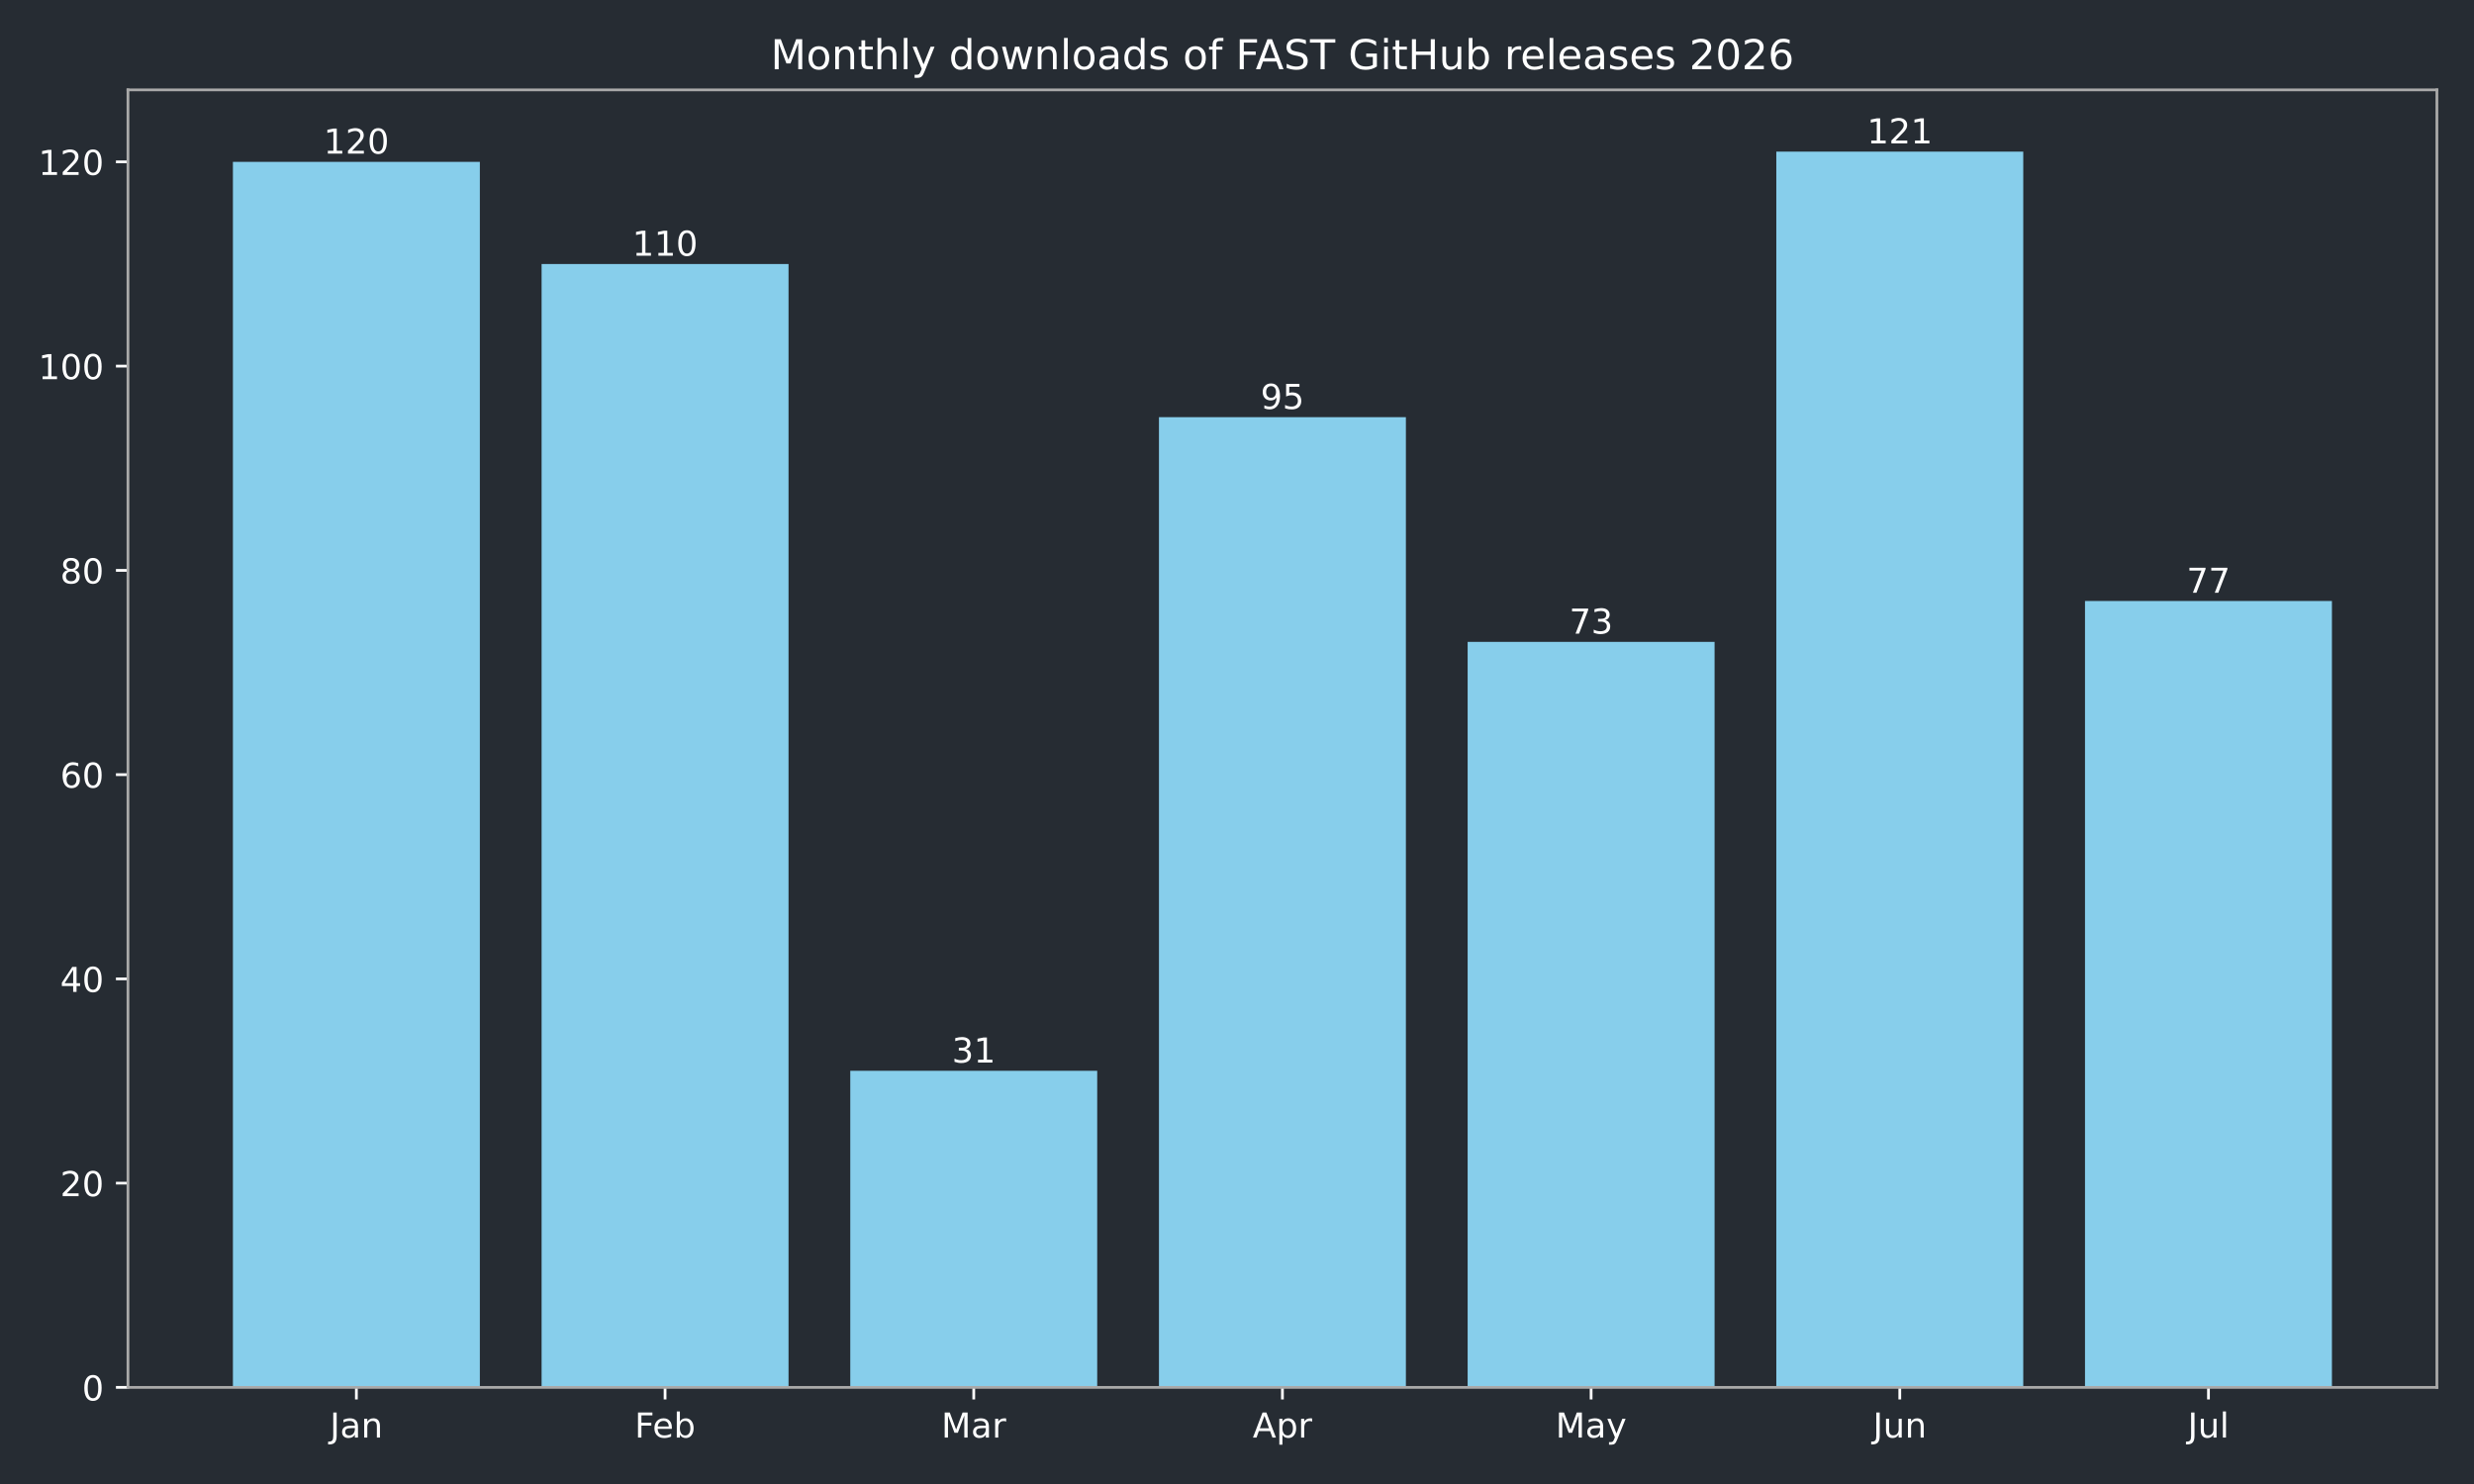
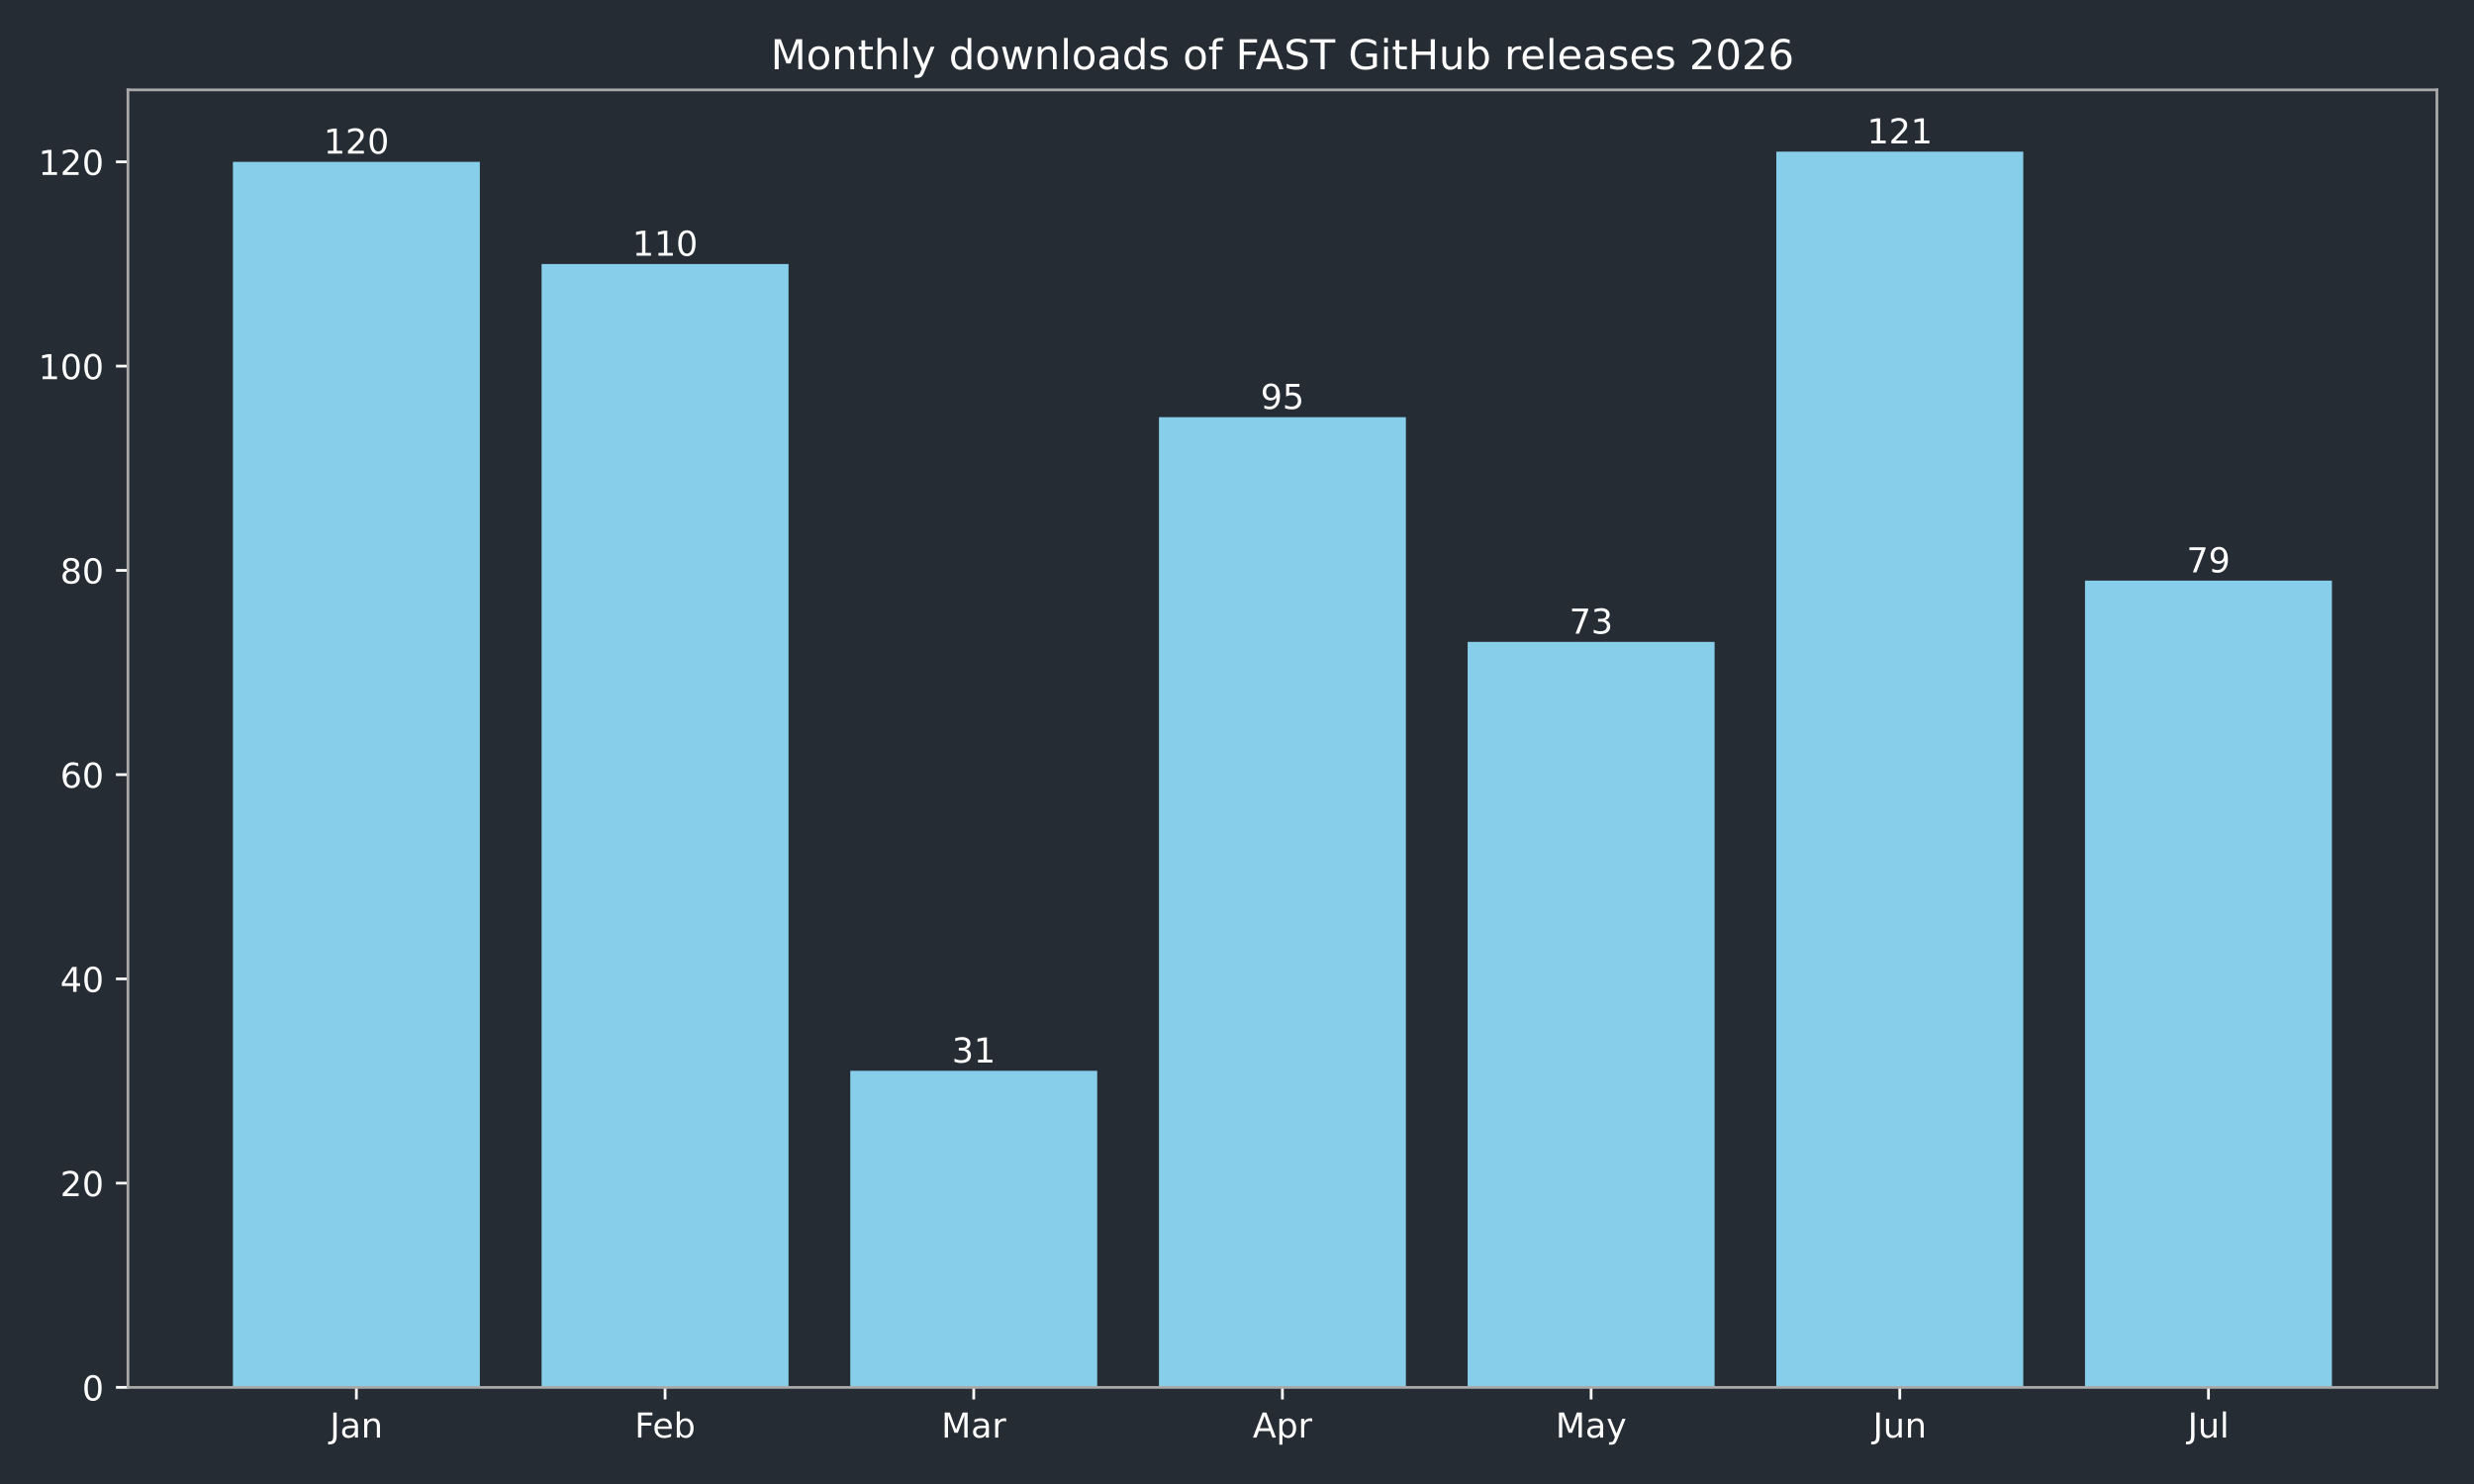
<svg xmlns="http://www.w3.org/2000/svg" xmlns:xlink="http://www.w3.org/1999/xlink" width="720pt" height="432pt" viewBox="0 0 720 432" version="1.1">
  <defs>
    <style type="text/css">*{stroke-linejoin: round; stroke-linecap: butt}</style>
  </defs>
  <g id="figure_1">
    <g id="patch_1">
      <path d="M 0 432  L 720 432  L 720 0  L 0 0  z " style="fill: #262c33" />
    </g>
    <g id="axes_1">
      <g id="patch_2">
        <path d="M 37.24 403.878  L 709.2 403.878  L 709.2 26.16  L 37.24 26.16  z " style="fill: #262c33" />
      </g>
      <g id="patch_3">
-         <path d="M 67.784 403.878  L 139.651 403.878  L 139.651 47.12  L 67.784 47.12  z " clip-path="url(#pe29cde95c6)" style="fill: #87ceeb" />
+         <path d="M 67.784 403.878  L 139.651 403.878  L 139.651 47.12  L 67.784 47.12  z " clip-path="url(#pebe58a4bbc)" style="fill: #87ceeb" />
      </g>
      <g id="patch_4">
-         <path d="M 157.618 403.878  L 229.485 403.878  L 229.485 76.849  L 157.618 76.849  z " clip-path="url(#pe29cde95c6)" style="fill: #87ceeb" />
+         <path d="M 157.618 403.878  L 229.485 403.878  L 229.485 76.849  L 157.618 76.849  z " clip-path="url(#pebe58a4bbc)" style="fill: #87ceeb" />
      </g>
      <g id="patch_5">
-         <path d="M 247.452 403.878  L 319.319 403.878  L 319.319 311.715  L 247.452 311.715  z " clip-path="url(#pe29cde95c6)" style="fill: #87ceeb" />
+         <path d="M 247.452 403.878  L 319.319 403.878  L 319.319 311.715  L 247.452 311.715  z " clip-path="url(#pebe58a4bbc)" style="fill: #87ceeb" />
      </g>
      <g id="patch_6">
-         <path d="M 337.286 403.878  L 409.154 403.878  L 409.154 121.444  L 337.286 121.444  z " clip-path="url(#pe29cde95c6)" style="fill: #87ceeb" />
+         <path d="M 337.286 403.878  L 409.154 403.878  L 409.154 121.444  L 337.286 121.444  z " clip-path="url(#pebe58a4bbc)" style="fill: #87ceeb" />
      </g>
      <g id="patch_7">
-         <path d="M 427.121 403.878  L 498.988 403.878  L 498.988 186.85  L 427.121 186.85  z " clip-path="url(#pe29cde95c6)" style="fill: #87ceeb" />
+         <path d="M 427.121 403.878  L 498.988 403.878  L 498.988 186.85  L 427.121 186.85  z " clip-path="url(#pebe58a4bbc)" style="fill: #87ceeb" />
      </g>
      <g id="patch_8">
-         <path d="M 516.955 403.878  L 588.822 403.878  L 588.822 44.147  L 516.955 44.147  z " clip-path="url(#pe29cde95c6)" style="fill: #87ceeb" />
+         <path d="M 516.955 403.878  L 588.822 403.878  L 588.822 44.147  L 516.955 44.147  z " clip-path="url(#pebe58a4bbc)" style="fill: #87ceeb" />
      </g>
      <g id="patch_9">
-         <path d="M 606.789 403.878  L 678.656 403.878  L 678.656 174.958  L 606.789 174.958  z " clip-path="url(#pe29cde95c6)" style="fill: #87ceeb" />
+         <path d="M 606.789 403.878  L 678.656 403.878  L 678.656 169.012  L 606.789 169.012  z " clip-path="url(#pebe58a4bbc)" style="fill: #87ceeb" />
      </g>
      <g id="matplotlib.axis_1">
        <g id="xtick_1">
          <g id="line2d_1">
            <defs>
-               <path id="m1392cd5de8" d="M 0 0  L 0 3.5  " style="stroke: #ffffff; stroke-width: 0.8" />
+               <path id="ma8bc6d3f22" d="M 0 0  L 0 3.5  " style="stroke: #ffffff; stroke-width: 0.8" />
            </defs>
            <g>
-               <use xlink:href="#m1392cd5de8" x="103.717" y="403.878" style="fill: #ffffff; stroke: #ffffff; stroke-width: 0.8" />
+               <use xlink:href="#ma8bc6d3f22" x="103.717" y="403.878" style="fill: #ffffff; stroke: #ffffff; stroke-width: 0.8" />
            </g>
          </g>
          <g id="text_1">
            <g style="fill: #ffffff" transform="translate(96.00951 418.4753) scale(0.1 -0.1)">
              <defs>
                <path id="DejaVuSans-2d" d="M 628 4666  L 1259 4666  L 1259 325  Q 1259 -519 939 -900  Q 619 -1281 -91 -1281  L -331 -1281  L -331 -750  L -134 -750  Q 284 -750 456 -515  Q 628 -281 628 325  L 628 4666  z " transform="scale(0.015625)" />
                <path id="DejaVuSans-44" d="M 2194 1759  Q 1497 1759 1228 1600  Q 959 1441 959 1056  Q 959 750 1161 570  Q 1363 391 1709 391  Q 2188 391 2477 730  Q 2766 1069 2766 1631  L 2766 1759  L 2194 1759  z M 3341 1997  L 3341 0  L 2766 0  L 2766 531  Q 2569 213 2275 61  Q 1981 -91 1556 -91  Q 1019 -91 701 211  Q 384 513 384 1019  Q 384 1609 779 1909  Q 1175 2209 1959 2209  L 2766 2209  L 2766 2266  Q 2766 2663 2505 2880  Q 2244 3097 1772 3097  Q 1472 3097 1187 3025  Q 903 2953 641 2809  L 641 3341  Q 956 3463 1253 3523  Q 1550 3584 1831 3584  Q 2591 3584 2966 3190  Q 3341 2797 3341 1997  z " transform="scale(0.015625)" />
                <path id="DejaVuSans-51" d="M 3513 2113  L 3513 0  L 2938 0  L 2938 2094  Q 2938 2591 2744 2837  Q 2550 3084 2163 3084  Q 1697 3084 1428 2787  Q 1159 2491 1159 1978  L 1159 0  L 581 0  L 581 3500  L 1159 3500  L 1159 2956  Q 1366 3272 1645 3428  Q 1925 3584 2291 3584  Q 2894 3584 3203 3211  Q 3513 2838 3513 2113  z " transform="scale(0.015625)" />
              </defs>
              <use xlink:href="#DejaVuSans-2d" />
              <use xlink:href="#DejaVuSans-44" transform="translate(29.5 0)" />
              <use xlink:href="#DejaVuSans-51" transform="translate(90.78125 0)" />
            </g>
          </g>
        </g>
        <g id="xtick_2">
          <g id="line2d_2">
            <g>
-               <use xlink:href="#m1392cd5de8" x="193.552" y="403.878" style="fill: #ffffff; stroke: #ffffff; stroke-width: 0.8" />
+               <use xlink:href="#ma8bc6d3f22" x="193.552" y="403.878" style="fill: #ffffff; stroke: #ffffff; stroke-width: 0.8" />
            </g>
          </g>
          <g id="text_2">
            <g style="fill: #ffffff" transform="translate(184.6984 418.4761) scale(0.1 -0.1)">
              <defs>
                <path id="DejaVuSans-29" d="M 628 4666  L 3309 4666  L 3309 4134  L 1259 4134  L 1259 2759  L 3109 2759  L 3109 2228  L 1259 2228  L 1259 0  L 628 0  L 628 4666  z " transform="scale(0.015625)" />
                <path id="DejaVuSans-48" d="M 3597 1894  L 3597 1613  L 953 1613  Q 991 1019 1311 708  Q 1631 397 2203 397  Q 2534 397 2845 478  Q 3156 559 3463 722  L 3463 178  Q 3153 47 2828 -22  Q 2503 -91 2169 -91  Q 1331 -91 842 396  Q 353 884 353 1716  Q 353 2575 817 3079  Q 1281 3584 2069 3584  Q 2775 3584 3186 3129  Q 3597 2675 3597 1894  z M 3022 2063  Q 3016 2534 2758 2815  Q 2500 3097 2075 3097  Q 1594 3097 1305 2825  Q 1016 2553 972 2059  L 3022 2063  z " transform="scale(0.015625)" />
                <path id="DejaVuSans-45" d="M 3116 1747  Q 3116 2381 2855 2742  Q 2594 3103 2138 3103  Q 1681 3103 1420 2742  Q 1159 2381 1159 1747  Q 1159 1113 1420 752  Q 1681 391 2138 391  Q 2594 391 2855 752  Q 3116 1113 3116 1747  z M 1159 2969  Q 1341 3281 1617 3432  Q 1894 3584 2278 3584  Q 2916 3584 3314 3078  Q 3713 2572 3713 1747  Q 3713 922 3314 415  Q 2916 -91 2278 -91  Q 1894 -91 1617 61  Q 1341 213 1159 525  L 1159 0  L 581 0  L 581 4863  L 1159 4863  L 1159 2969  z " transform="scale(0.015625)" />
              </defs>
              <use xlink:href="#DejaVuSans-29" />
              <use xlink:href="#DejaVuSans-48" transform="translate(52.04688 0)" />
              <use xlink:href="#DejaVuSans-45" transform="translate(113.5781 0)" />
            </g>
          </g>
        </g>
        <g id="xtick_3">
          <g id="line2d_3">
            <g>
-               <use xlink:href="#m1392cd5de8" x="283.386" y="403.878" style="fill: #ffffff; stroke: #ffffff; stroke-width: 0.8" />
+               <use xlink:href="#ma8bc6d3f22" x="283.386" y="403.878" style="fill: #ffffff; stroke: #ffffff; stroke-width: 0.8" />
            </g>
          </g>
          <g id="text_3">
            <g style="fill: #ffffff" transform="translate(273.9522 418.4753) scale(0.1 -0.1)">
              <defs>
                <path id="DejaVuSans-30" d="M 628 4666  L 1569 4666  L 2759 1491  L 3956 4666  L 4897 4666  L 4897 0  L 4281 0  L 4281 4097  L 3078 897  L 2444 897  L 1241 4097  L 1241 0  L 628 0  L 628 4666  z " transform="scale(0.015625)" />
                <path id="DejaVuSans-55" d="M 2631 2963  Q 2534 3019 2420 3045  Q 2306 3072 2169 3072  Q 1681 3072 1420 2755  Q 1159 2438 1159 1844  L 1159 0  L 581 0  L 581 3500  L 1159 3500  L 1159 2956  Q 1341 3275 1631 3429  Q 1922 3584 2338 3584  Q 2397 3584 2469 3576  Q 2541 3569 2628 3553  L 2631 2963  z " transform="scale(0.015625)" />
              </defs>
              <use xlink:href="#DejaVuSans-30" />
              <use xlink:href="#DejaVuSans-44" transform="translate(86.28125 0)" />
              <use xlink:href="#DejaVuSans-55" transform="translate(147.5625 0)" />
            </g>
          </g>
        </g>
        <g id="xtick_4">
          <g id="line2d_4">
            <g>
-               <use xlink:href="#m1392cd5de8" x="373.22" y="403.878" style="fill: #ffffff; stroke: #ffffff; stroke-width: 0.8" />
+               <use xlink:href="#ma8bc6d3f22" x="373.22" y="403.878" style="fill: #ffffff; stroke: #ffffff; stroke-width: 0.8" />
            </g>
          </g>
          <g id="text_4">
            <g style="fill: #ffffff" transform="translate(364.57 418.4753) scale(0.1 -0.1)">
              <defs>
                <path id="DejaVuSans-24" d="M 2188 4044  L 1331 1722  L 3047 1722  L 2188 4044  z M 1831 4666  L 2547 4666  L 4325 0  L 3669 0  L 3244 1197  L 1141 1197  L 716 0  L 50 0  L 1831 4666  z " transform="scale(0.015625)" />
                <path id="DejaVuSans-53" d="M 1159 525  L 1159 -1331  L 581 -1331  L 581 3500  L 1159 3500  L 1159 2969  Q 1341 3281 1617 3432  Q 1894 3584 2278 3584  Q 2916 3584 3314 3078  Q 3713 2572 3713 1747  Q 3713 922 3314 415  Q 2916 -91 2278 -91  Q 1894 -91 1617 61  Q 1341 213 1159 525  z M 3116 1747  Q 3116 2381 2855 2742  Q 2594 3103 2138 3103  Q 1681 3103 1420 2742  Q 1159 2381 1159 1747  Q 1159 1113 1420 752  Q 1681 391 2138 391  Q 2594 391 2855 752  Q 3116 1113 3116 1747  z " transform="scale(0.015625)" />
              </defs>
              <use xlink:href="#DejaVuSans-24" />
              <use xlink:href="#DejaVuSans-53" transform="translate(68.40625 0)" />
              <use xlink:href="#DejaVuSans-55" transform="translate(131.8906 0)" />
            </g>
          </g>
        </g>
        <g id="xtick_5">
          <g id="line2d_5">
            <g>
-               <use xlink:href="#m1392cd5de8" x="463.054" y="403.878" style="fill: #ffffff; stroke: #ffffff; stroke-width: 0.8" />
+               <use xlink:href="#ma8bc6d3f22" x="463.054" y="403.878" style="fill: #ffffff; stroke: #ffffff; stroke-width: 0.8" />
            </g>
          </g>
          <g id="text_5">
            <g style="fill: #ffffff" transform="translate(452.7167 418.4753) scale(0.1 -0.1)">
              <defs>
                <path id="DejaVuSans-5c" d="M 2059 -325  Q 1816 -950 1584 -1140  Q 1353 -1331 966 -1331  L 506 -1331  L 506 -850  L 844 -850  Q 1081 -850 1212 -737  Q 1344 -625 1503 -206  L 1606 56  L 191 3500  L 800 3500  L 1894 763  L 2988 3500  L 3597 3500  L 2059 -325  z " transform="scale(0.015625)" />
              </defs>
              <use xlink:href="#DejaVuSans-30" />
              <use xlink:href="#DejaVuSans-44" transform="translate(86.28125 0)" />
              <use xlink:href="#DejaVuSans-5c" transform="translate(147.5625 0)" />
            </g>
          </g>
        </g>
        <g id="xtick_6">
          <g id="line2d_6">
            <g>
-               <use xlink:href="#m1392cd5de8" x="552.888" y="403.878" style="fill: #ffffff; stroke: #ffffff; stroke-width: 0.8" />
+               <use xlink:href="#ma8bc6d3f22" x="552.888" y="403.878" style="fill: #ffffff; stroke: #ffffff; stroke-width: 0.8" />
            </g>
          </g>
          <g id="text_6">
            <g style="fill: #ffffff" transform="translate(545.0759 418.4753) scale(0.1 -0.1)">
              <defs>
                <path id="DejaVuSans-58" d="M 544 1381  L 544 3500  L 1119 3500  L 1119 1403  Q 1119 906 1312 657  Q 1506 409 1894 409  Q 2359 409 2629 706  Q 2900 1003 2900 1516  L 2900 3500  L 3475 3500  L 3475 0  L 2900 0  L 2900 538  Q 2691 219 2414 64  Q 2138 -91 1772 -91  Q 1169 -91 856 284  Q 544 659 544 1381  z M 1991 3584  L 1991 3584  z " transform="scale(0.015625)" />
              </defs>
              <use xlink:href="#DejaVuSans-2d" />
              <use xlink:href="#DejaVuSans-58" transform="translate(29.5 0)" />
              <use xlink:href="#DejaVuSans-51" transform="translate(92.875 0)" />
            </g>
          </g>
        </g>
        <g id="xtick_7">
          <g id="line2d_7">
            <g>
-               <use xlink:href="#m1392cd5de8" x="642.723" y="403.878" style="fill: #ffffff; stroke: #ffffff; stroke-width: 0.8" />
+               <use xlink:href="#ma8bc6d3f22" x="642.723" y="403.878" style="fill: #ffffff; stroke: #ffffff; stroke-width: 0.8" />
            </g>
          </g>
          <g id="text_7">
            <g style="fill: #ffffff" transform="translate(636.6899 418.4761) scale(0.1 -0.1)">
              <defs>
                <path id="DejaVuSans-4f" d="M 603 4863  L 1178 4863  L 1178 0  L 603 0  L 603 4863  z " transform="scale(0.015625)" />
              </defs>
              <use xlink:href="#DejaVuSans-2d" />
              <use xlink:href="#DejaVuSans-58" transform="translate(29.5 0)" />
              <use xlink:href="#DejaVuSans-4f" transform="translate(92.875 0)" />
            </g>
          </g>
        </g>
      </g>
      <g id="matplotlib.axis_2">
        <g id="ytick_1">
          <g id="line2d_8">
            <defs>
-               <path id="m444ab74304" d="M 0 0  L -3.5 0  " style="stroke: #ffffff; stroke-width: 0.8" />
+               <path id="m991342e252" d="M 0 0  L -3.5 0  " style="stroke: #ffffff; stroke-width: 0.8" />
            </defs>
            <g>
-               <use xlink:href="#m444ab74304" x="37.24" y="403.878" style="fill: #ffffff; stroke: #ffffff; stroke-width: 0.8" />
+               <use xlink:href="#m991342e252" x="37.24" y="403.878" style="fill: #ffffff; stroke: #ffffff; stroke-width: 0.8" />
            </g>
          </g>
          <g id="text_8">
            <g style="fill: #ffffff" transform="translate(23.8775 407.6765) scale(0.1 -0.1)">
              <defs>
                <path id="DejaVuSans-13" d="M 2034 4250  Q 1547 4250 1301 3770  Q 1056 3291 1056 2328  Q 1056 1369 1301 889  Q 1547 409 2034 409  Q 2525 409 2770 889  Q 3016 1369 3016 2328  Q 3016 3291 2770 3770  Q 2525 4250 2034 4250  z M 2034 4750  Q 2819 4750 3233 4129  Q 3647 3509 3647 2328  Q 3647 1150 3233 529  Q 2819 -91 2034 -91  Q 1250 -91 836 529  Q 422 1150 422 2328  Q 422 3509 836 4129  Q 1250 4750 2034 4750  z " transform="scale(0.015625)" />
              </defs>
              <use xlink:href="#DejaVuSans-13" />
            </g>
          </g>
        </g>
        <g id="ytick_2">
          <g id="line2d_9">
            <g>
-               <use xlink:href="#m444ab74304" x="37.24" y="344.418" style="fill: #ffffff; stroke: #ffffff; stroke-width: 0.8" />
+               <use xlink:href="#m991342e252" x="37.24" y="344.418" style="fill: #ffffff; stroke: #ffffff; stroke-width: 0.8" />
            </g>
          </g>
          <g id="text_9">
            <g style="fill: #ffffff" transform="translate(17.515 348.2168) scale(0.1 -0.1)">
              <defs>
                <path id="DejaVuSans-15" d="M 1228 531  L 3431 531  L 3431 0  L 469 0  L 469 531  Q 828 903 1448 1529  Q 2069 2156 2228 2338  Q 2531 2678 2651 2914  Q 2772 3150 2772 3378  Q 2772 3750 2511 3984  Q 2250 4219 1831 4219  Q 1534 4219 1204 4116  Q 875 4013 500 3803  L 500 4441  Q 881 4594 1212 4672  Q 1544 4750 1819 4750  Q 2544 4750 2975 4387  Q 3406 4025 3406 3419  Q 3406 3131 3298 2873  Q 3191 2616 2906 2266  Q 2828 2175 2409 1742  Q 1991 1309 1228 531  z " transform="scale(0.015625)" />
              </defs>
              <use xlink:href="#DejaVuSans-15" />
              <use xlink:href="#DejaVuSans-13" transform="translate(63.625 0)" />
            </g>
          </g>
        </g>
        <g id="ytick_3">
          <g id="line2d_10">
            <g>
-               <use xlink:href="#m444ab74304" x="37.24" y="284.958" style="fill: #ffffff; stroke: #ffffff; stroke-width: 0.8" />
+               <use xlink:href="#m991342e252" x="37.24" y="284.958" style="fill: #ffffff; stroke: #ffffff; stroke-width: 0.8" />
            </g>
          </g>
          <g id="text_10">
            <g style="fill: #ffffff" transform="translate(17.515 288.7571) scale(0.1 -0.1)">
              <defs>
                <path id="DejaVuSans-17" d="M 2419 4116  L 825 1625  L 2419 1625  L 2419 4116  z M 2253 4666  L 3047 4666  L 3047 1625  L 3713 1625  L 3713 1100  L 3047 1100  L 3047 0  L 2419 0  L 2419 1100  L 313 1100  L 313 1709  L 2253 4666  z " transform="scale(0.015625)" />
              </defs>
              <use xlink:href="#DejaVuSans-17" />
              <use xlink:href="#DejaVuSans-13" transform="translate(63.625 0)" />
            </g>
          </g>
        </g>
        <g id="ytick_4">
          <g id="line2d_11">
            <g>
-               <use xlink:href="#m444ab74304" x="37.24" y="225.499" style="fill: #ffffff; stroke: #ffffff; stroke-width: 0.8" />
+               <use xlink:href="#m991342e252" x="37.24" y="225.499" style="fill: #ffffff; stroke: #ffffff; stroke-width: 0.8" />
            </g>
          </g>
          <g id="text_11">
            <g style="fill: #ffffff" transform="translate(17.515 229.2974) scale(0.1 -0.1)">
              <defs>
                <path id="DejaVuSans-19" d="M 2113 2584  Q 1688 2584 1439 2293  Q 1191 2003 1191 1497  Q 1191 994 1439 701  Q 1688 409 2113 409  Q 2538 409 2786 701  Q 3034 994 3034 1497  Q 3034 2003 2786 2293  Q 2538 2584 2113 2584  z M 3366 4563  L 3366 3988  Q 3128 4100 2886 4159  Q 2644 4219 2406 4219  Q 1781 4219 1451 3797  Q 1122 3375 1075 2522  Q 1259 2794 1537 2939  Q 1816 3084 2150 3084  Q 2853 3084 3261 2657  Q 3669 2231 3669 1497  Q 3669 778 3244 343  Q 2819 -91 2113 -91  Q 1303 -91 875 529  Q 447 1150 447 2328  Q 447 3434 972 4092  Q 1497 4750 2381 4750  Q 2619 4750 2861 4703  Q 3103 4656 3366 4563  z " transform="scale(0.015625)" />
              </defs>
              <use xlink:href="#DejaVuSans-19" />
              <use xlink:href="#DejaVuSans-13" transform="translate(63.625 0)" />
            </g>
          </g>
        </g>
        <g id="ytick_5">
          <g id="line2d_12">
            <g>
-               <use xlink:href="#m444ab74304" x="37.24" y="166.039" style="fill: #ffffff; stroke: #ffffff; stroke-width: 0.8" />
+               <use xlink:href="#m991342e252" x="37.24" y="166.039" style="fill: #ffffff; stroke: #ffffff; stroke-width: 0.8" />
            </g>
          </g>
          <g id="text_12">
            <g style="fill: #ffffff" transform="translate(17.515 169.8377) scale(0.1 -0.1)">
              <defs>
                <path id="DejaVuSans-1b" d="M 2034 2216  Q 1584 2216 1326 1975  Q 1069 1734 1069 1313  Q 1069 891 1326 650  Q 1584 409 2034 409  Q 2484 409 2743 651  Q 3003 894 3003 1313  Q 3003 1734 2745 1975  Q 2488 2216 2034 2216  z M 1403 2484  Q 997 2584 770 2862  Q 544 3141 544 3541  Q 544 4100 942 4425  Q 1341 4750 2034 4750  Q 2731 4750 3128 4425  Q 3525 4100 3525 3541  Q 3525 3141 3298 2862  Q 3072 2584 2669 2484  Q 3125 2378 3379 2068  Q 3634 1759 3634 1313  Q 3634 634 3220 271  Q 2806 -91 2034 -91  Q 1263 -91 848 271  Q 434 634 434 1313  Q 434 1759 690 2068  Q 947 2378 1403 2484  z M 1172 3481  Q 1172 3119 1398 2916  Q 1625 2713 2034 2713  Q 2441 2713 2670 2916  Q 2900 3119 2900 3481  Q 2900 3844 2670 4047  Q 2441 4250 2034 4250  Q 1625 4250 1398 4047  Q 1172 3844 1172 3481  z " transform="scale(0.015625)" />
              </defs>
              <use xlink:href="#DejaVuSans-1b" />
              <use xlink:href="#DejaVuSans-13" transform="translate(63.625 0)" />
            </g>
          </g>
        </g>
        <g id="ytick_6">
          <g id="line2d_13">
            <g>
-               <use xlink:href="#m444ab74304" x="37.24" y="106.579" style="fill: #ffffff; stroke: #ffffff; stroke-width: 0.8" />
+               <use xlink:href="#m991342e252" x="37.24" y="106.579" style="fill: #ffffff; stroke: #ffffff; stroke-width: 0.8" />
            </g>
          </g>
          <g id="text_13">
            <g style="fill: #ffffff" transform="translate(11.1525 110.3781) scale(0.1 -0.1)">
              <defs>
                <path id="DejaVuSans-14" d="M 794 531  L 1825 531  L 1825 4091  L 703 3866  L 703 4441  L 1819 4666  L 2450 4666  L 2450 531  L 3481 531  L 3481 0  L 794 0  L 794 531  z " transform="scale(0.015625)" />
              </defs>
              <use xlink:href="#DejaVuSans-14" />
              <use xlink:href="#DejaVuSans-13" transform="translate(63.625 0)" />
              <use xlink:href="#DejaVuSans-13" transform="translate(127.25 0)" />
            </g>
          </g>
        </g>
        <g id="ytick_7">
          <g id="line2d_14">
            <g>
-               <use xlink:href="#m444ab74304" x="37.24" y="47.12" style="fill: #ffffff; stroke: #ffffff; stroke-width: 0.8" />
+               <use xlink:href="#m991342e252" x="37.24" y="47.12" style="fill: #ffffff; stroke: #ffffff; stroke-width: 0.8" />
            </g>
          </g>
          <g id="text_14">
            <g style="fill: #ffffff" transform="translate(11.1525 50.91837) scale(0.1 -0.1)">
              <use xlink:href="#DejaVuSans-14" />
              <use xlink:href="#DejaVuSans-15" transform="translate(63.625 0)" />
              <use xlink:href="#DejaVuSans-13" transform="translate(127.25 0)" />
            </g>
          </g>
        </g>
      </g>
      <g id="patch_10">
        <path d="M 37.24 403.878  L 37.24 26.16  " style="fill: none; stroke: #a9a9a9; stroke-width: 0.8; stroke-linejoin: miter; stroke-linecap: square" />
      </g>
      <g id="patch_11">
        <path d="M 709.2 403.878  L 709.2 26.16  " style="fill: none; stroke: #a9a9a9; stroke-width: 0.8; stroke-linejoin: miter; stroke-linecap: square" />
      </g>
      <g id="patch_12">
        <path d="M 37.24 403.878  L 709.2 403.878  " style="fill: none; stroke: #a9a9a9; stroke-width: 0.8; stroke-linejoin: miter; stroke-linecap: square" />
      </g>
      <g id="patch_13">
        <path d="M 37.24 26.16  L 709.2 26.16  " style="fill: none; stroke: #a9a9a9; stroke-width: 0.8; stroke-linejoin: miter; stroke-linecap: square" />
      </g>
      <g id="text_15">
        <g style="fill: #ffffff" transform="translate(94.17358 44.7172) scale(0.1 -0.1)">
          <use xlink:href="#DejaVuSans-14" />
          <use xlink:href="#DejaVuSans-15" transform="translate(63.625 0)" />
          <use xlink:href="#DejaVuSans-13" transform="translate(127.25 0)" />
        </g>
      </g>
      <g id="text_16">
        <g style="fill: #ffffff" transform="translate(184.0078 74.44704) scale(0.1 -0.1)">
          <use xlink:href="#DejaVuSans-14" />
          <use xlink:href="#DejaVuSans-14" transform="translate(63.625 0)" />
          <use xlink:href="#DejaVuSans-13" transform="translate(127.25 0)" />
        </g>
      </g>
      <g id="text_17">
        <g style="fill: #ffffff" transform="translate(277.0233 309.3128) scale(0.1 -0.1)">
          <defs>
            <path id="DejaVuSans-16" d="M 2597 2516  Q 3050 2419 3304 2112  Q 3559 1806 3559 1356  Q 3559 666 3084 287  Q 2609 -91 1734 -91  Q 1441 -91 1130 -33  Q 819 25 488 141  L 488 750  Q 750 597 1062 519  Q 1375 441 1716 441  Q 2309 441 2620 675  Q 2931 909 2931 1356  Q 2931 1769 2642 2001  Q 2353 2234 1838 2234  L 1294 2234  L 1294 2753  L 1863 2753  Q 2328 2753 2575 2939  Q 2822 3125 2822 3475  Q 2822 3834 2567 4026  Q 2313 4219 1838 4219  Q 1578 4219 1281 4162  Q 984 4106 628 3988  L 628 4550  Q 988 4650 1302 4700  Q 1616 4750 1894 4750  Q 2613 4750 3031 4423  Q 3450 4097 3450 3541  Q 3450 3153 3228 2886  Q 3006 2619 2597 2516  z " transform="scale(0.015625)" />
          </defs>
          <use xlink:href="#DejaVuSans-16" />
          <use xlink:href="#DejaVuSans-14" transform="translate(63.625 0)" />
        </g>
      </g>
      <g id="text_18">
        <g style="fill: #ffffff" transform="translate(366.8575 119.0418) scale(0.1 -0.1)">
          <defs>
            <path id="DejaVuSans-1c" d="M 703 97  L 703 672  Q 941 559 1184 500  Q 1428 441 1663 441  Q 2288 441 2617 861  Q 2947 1281 2994 2138  Q 2813 1869 2534 1725  Q 2256 1581 1919 1581  Q 1219 1581 811 2004  Q 403 2428 403 3163  Q 403 3881 828 4315  Q 1253 4750 1959 4750  Q 2769 4750 3195 4129  Q 3622 3509 3622 2328  Q 3622 1225 3098 567  Q 2575 -91 1691 -91  Q 1453 -91 1209 -44  Q 966 3 703 97  z M 1959 2075  Q 2384 2075 2632 2365  Q 2881 2656 2881 3163  Q 2881 3666 2632 3958  Q 2384 4250 1959 4250  Q 1534 4250 1286 3958  Q 1038 3666 1038 3163  Q 1038 2656 1286 2365  Q 1534 2075 1959 2075  z " transform="scale(0.015625)" />
            <path id="DejaVuSans-18" d="M 691 4666  L 3169 4666  L 3169 4134  L 1269 4134  L 1269 2991  Q 1406 3038 1543 3061  Q 1681 3084 1819 3084  Q 2600 3084 3056 2656  Q 3513 2228 3513 1497  Q 3513 744 3044 326  Q 2575 -91 1722 -91  Q 1428 -91 1123 -41  Q 819 9 494 109  L 494 744  Q 775 591 1075 516  Q 1375 441 1709 441  Q 2250 441 2565 725  Q 2881 1009 2881 1497  Q 2881 1984 2565 2268  Q 2250 2553 1709 2553  Q 1456 2553 1204 2497  Q 953 2441 691 2322  L 691 4666  z " transform="scale(0.015625)" />
          </defs>
          <use xlink:href="#DejaVuSans-1c" />
          <use xlink:href="#DejaVuSans-18" transform="translate(63.625 0)" />
        </g>
      </g>
      <g id="text_19">
        <g style="fill: #ffffff" transform="translate(456.6917 184.4475) scale(0.1 -0.1)">
          <defs>
            <path id="DejaVuSans-1a" d="M 525 4666  L 3525 4666  L 3525 4397  L 1831 0  L 1172 0  L 2766 4134  L 525 4134  L 525 4666  z " transform="scale(0.015625)" />
          </defs>
          <use xlink:href="#DejaVuSans-1a" />
          <use xlink:href="#DejaVuSans-16" transform="translate(63.625 0)" />
        </g>
      </g>
      <g id="text_20">
        <g style="fill: #ffffff" transform="translate(543.3447 41.74421) scale(0.1 -0.1)">
          <use xlink:href="#DejaVuSans-14" />
          <use xlink:href="#DejaVuSans-15" transform="translate(63.625 0)" />
          <use xlink:href="#DejaVuSans-14" transform="translate(127.25 0)" />
        </g>
      </g>
      <g id="text_21">
-         <g style="fill: #ffffff" transform="translate(636.3602 172.5555) scale(0.1 -0.1)">
+         <g style="fill: #ffffff" transform="translate(636.3602 166.6096) scale(0.1 -0.1)">
          <use xlink:href="#DejaVuSans-1a" />
-           <use xlink:href="#DejaVuSans-1a" transform="translate(63.625 0)" />
+           <use xlink:href="#DejaVuSans-1c" transform="translate(63.625 0)" />
        </g>
      </g>
      <g id="text_22">
        <g style="fill: #ffffff" transform="translate(224.2869 20.16) scale(0.12 -0.12)">
          <defs>
            <path id="DejaVuSans-52" d="M 1959 3097  Q 1497 3097 1228 2736  Q 959 2375 959 1747  Q 959 1119 1226 758  Q 1494 397 1959 397  Q 2419 397 2687 759  Q 2956 1122 2956 1747  Q 2956 2369 2687 2733  Q 2419 3097 1959 3097  z M 1959 3584  Q 2709 3584 3137 3096  Q 3566 2609 3566 1747  Q 3566 888 3137 398  Q 2709 -91 1959 -91  Q 1206 -91 779 398  Q 353 888 353 1747  Q 353 2609 779 3096  Q 1206 3584 1959 3584  z " transform="scale(0.015625)" />
            <path id="DejaVuSans-57" d="M 1172 4494  L 1172 3500  L 2356 3500  L 2356 3053  L 1172 3053  L 1172 1153  Q 1172 725 1289 603  Q 1406 481 1766 481  L 2356 481  L 2356 0  L 1766 0  Q 1100 0 847 248  Q 594 497 594 1153  L 594 3053  L 172 3053  L 172 3500  L 594 3500  L 594 4494  L 1172 4494  z " transform="scale(0.015625)" />
            <path id="DejaVuSans-4b" d="M 3513 2113  L 3513 0  L 2938 0  L 2938 2094  Q 2938 2591 2744 2837  Q 2550 3084 2163 3084  Q 1697 3084 1428 2787  Q 1159 2491 1159 1978  L 1159 0  L 581 0  L 581 4863  L 1159 4863  L 1159 2956  Q 1366 3272 1645 3428  Q 1925 3584 2291 3584  Q 2894 3584 3203 3211  Q 3513 2838 3513 2113  z " transform="scale(0.015625)" />
            <path id="DejaVuSans-3" transform="scale(0.015625)" />
            <path id="DejaVuSans-47" d="M 2906 2969  L 2906 4863  L 3481 4863  L 3481 0  L 2906 0  L 2906 525  Q 2725 213 2448 61  Q 2172 -91 1784 -91  Q 1150 -91 751 415  Q 353 922 353 1747  Q 353 2572 751 3078  Q 1150 3584 1784 3584  Q 2172 3584 2448 3432  Q 2725 3281 2906 2969  z M 947 1747  Q 947 1113 1208 752  Q 1469 391 1925 391  Q 2381 391 2643 752  Q 2906 1113 2906 1747  Q 2906 2381 2643 2742  Q 2381 3103 1925 3103  Q 1469 3103 1208 2742  Q 947 2381 947 1747  z " transform="scale(0.015625)" />
            <path id="DejaVuSans-5a" d="M 269 3500  L 844 3500  L 1563 769  L 2278 3500  L 2956 3500  L 3675 769  L 4391 3500  L 4966 3500  L 4050 0  L 3372 0  L 2619 2869  L 1863 0  L 1184 0  L 269 3500  z " transform="scale(0.015625)" />
            <path id="DejaVuSans-56" d="M 2834 3397  L 2834 2853  Q 2591 2978 2328 3040  Q 2066 3103 1784 3103  Q 1356 3103 1142 2972  Q 928 2841 928 2578  Q 928 2378 1081 2264  Q 1234 2150 1697 2047  L 1894 2003  Q 2506 1872 2764 1633  Q 3022 1394 3022 966  Q 3022 478 2636 193  Q 2250 -91 1575 -91  Q 1294 -91 989 -36  Q 684 19 347 128  L 347 722  Q 666 556 975 473  Q 1284 391 1588 391  Q 1994 391 2212 530  Q 2431 669 2431 922  Q 2431 1156 2273 1281  Q 2116 1406 1581 1522  L 1381 1569  Q 847 1681 609 1914  Q 372 2147 372 2553  Q 372 3047 722 3315  Q 1072 3584 1716 3584  Q 2034 3584 2315 3537  Q 2597 3491 2834 3397  z " transform="scale(0.015625)" />
            <path id="DejaVuSans-49" d="M 2375 4863  L 2375 4384  L 1825 4384  Q 1516 4384 1395 4259  Q 1275 4134 1275 3809  L 1275 3500  L 2222 3500  L 2222 3053  L 1275 3053  L 1275 0  L 697 0  L 697 3053  L 147 3053  L 147 3500  L 697 3500  L 697 3744  Q 697 4328 969 4595  Q 1241 4863 1831 4863  L 2375 4863  z " transform="scale(0.015625)" />
            <path id="DejaVuSans-36" d="M 3425 4513  L 3425 3897  Q 3066 4069 2747 4153  Q 2428 4238 2131 4238  Q 1616 4238 1336 4038  Q 1056 3838 1056 3469  Q 1056 3159 1242 3001  Q 1428 2844 1947 2747  L 2328 2669  Q 3034 2534 3370 2195  Q 3706 1856 3706 1288  Q 3706 609 3251 259  Q 2797 -91 1919 -91  Q 1588 -91 1214 -16  Q 841 59 441 206  L 441 856  Q 825 641 1194 531  Q 1563 422 1919 422  Q 2459 422 2753 634  Q 3047 847 3047 1241  Q 3047 1584 2836 1778  Q 2625 1972 2144 2069  L 1759 2144  Q 1053 2284 737 2584  Q 422 2884 422 3419  Q 422 4038 858 4394  Q 1294 4750 2059 4750  Q 2388 4750 2728 4690  Q 3069 4631 3425 4513  z " transform="scale(0.015625)" />
            <path id="DejaVuSans-37" d="M -19 4666  L 3928 4666  L 3928 4134  L 2272 4134  L 2272 0  L 1638 0  L 1638 4134  L -19 4134  L -19 4666  z " transform="scale(0.015625)" />
            <path id="DejaVuSans-2a" d="M 3809 666  L 3809 1919  L 2778 1919  L 2778 2438  L 4434 2438  L 4434 434  Q 4069 175 3628 42  Q 3188 -91 2688 -91  Q 1594 -91 976 548  Q 359 1188 359 2328  Q 359 3472 976 4111  Q 1594 4750 2688 4750  Q 3144 4750 3555 4637  Q 3966 4525 4313 4306  L 4313 3634  Q 3963 3931 3569 4081  Q 3175 4231 2741 4231  Q 1884 4231 1454 3753  Q 1025 3275 1025 2328  Q 1025 1384 1454 906  Q 1884 428 2741 428  Q 3075 428 3337 486  Q 3600 544 3809 666  z " transform="scale(0.015625)" />
            <path id="DejaVuSans-4c" d="M 603 3500  L 1178 3500  L 1178 0  L 603 0  L 603 3500  z M 603 4863  L 1178 4863  L 1178 4134  L 603 4134  L 603 4863  z " transform="scale(0.015625)" />
            <path id="DejaVuSans-2b" d="M 628 4666  L 1259 4666  L 1259 2753  L 3553 2753  L 3553 4666  L 4184 4666  L 4184 0  L 3553 0  L 3553 2222  L 1259 2222  L 1259 0  L 628 0  L 628 4666  z " transform="scale(0.015625)" />
          </defs>
          <use xlink:href="#DejaVuSans-30" />
          <use xlink:href="#DejaVuSans-52" transform="translate(86.28125 0)" />
          <use xlink:href="#DejaVuSans-51" transform="translate(147.4688 0)" />
          <use xlink:href="#DejaVuSans-57" transform="translate(210.8438 0)" />
          <use xlink:href="#DejaVuSans-4b" transform="translate(250.0469 0)" />
          <use xlink:href="#DejaVuSans-4f" transform="translate(313.4219 0)" />
          <use xlink:href="#DejaVuSans-5c" transform="translate(341.2031 0)" />
          <use xlink:href="#DejaVuSans-3" transform="translate(400.3906 0)" />
          <use xlink:href="#DejaVuSans-47" transform="translate(432.1719 0)" />
          <use xlink:href="#DejaVuSans-52" transform="translate(495.6562 0)" />
          <use xlink:href="#DejaVuSans-5a" transform="translate(556.8438 0)" />
          <use xlink:href="#DejaVuSans-51" transform="translate(638.625 0)" />
          <use xlink:href="#DejaVuSans-4f" transform="translate(702 0)" />
          <use xlink:href="#DejaVuSans-52" transform="translate(729.7812 0)" />
          <use xlink:href="#DejaVuSans-44" transform="translate(790.9688 0)" />
          <use xlink:href="#DejaVuSans-47" transform="translate(852.25 0)" />
          <use xlink:href="#DejaVuSans-56" transform="translate(915.7344 0)" />
          <use xlink:href="#DejaVuSans-3" transform="translate(967.8281 0)" />
          <use xlink:href="#DejaVuSans-52" transform="translate(999.6094 0)" />
          <use xlink:href="#DejaVuSans-49" transform="translate(1060.797 0)" />
          <use xlink:href="#DejaVuSans-3" transform="translate(1096 0)" />
          <use xlink:href="#DejaVuSans-29" transform="translate(1127.781 0)" />
          <use xlink:href="#DejaVuSans-24" transform="translate(1176.125 0)" />
          <use xlink:href="#DejaVuSans-36" transform="translate(1244.531 0)" />
          <use xlink:href="#DejaVuSans-37" transform="translate(1308.016 0)" />
          <use xlink:href="#DejaVuSans-3" transform="translate(1369.094 0)" />
          <use xlink:href="#DejaVuSans-2a" transform="translate(1400.875 0)" />
          <use xlink:href="#DejaVuSans-4c" transform="translate(1478.359 0)" />
          <use xlink:href="#DejaVuSans-57" transform="translate(1506.141 0)" />
          <use xlink:href="#DejaVuSans-2b" transform="translate(1545.344 0)" />
          <use xlink:href="#DejaVuSans-58" transform="translate(1620.547 0)" />
          <use xlink:href="#DejaVuSans-45" transform="translate(1683.922 0)" />
          <use xlink:href="#DejaVuSans-3" transform="translate(1747.406 0)" />
          <use xlink:href="#DejaVuSans-55" transform="translate(1779.188 0)" />
          <use xlink:href="#DejaVuSans-48" transform="translate(1818.094 0)" />
          <use xlink:href="#DejaVuSans-4f" transform="translate(1879.625 0)" />
          <use xlink:href="#DejaVuSans-48" transform="translate(1907.406 0)" />
          <use xlink:href="#DejaVuSans-44" transform="translate(1968.938 0)" />
          <use xlink:href="#DejaVuSans-56" transform="translate(2030.219 0)" />
          <use xlink:href="#DejaVuSans-48" transform="translate(2082.312 0)" />
          <use xlink:href="#DejaVuSans-56" transform="translate(2143.844 0)" />
          <use xlink:href="#DejaVuSans-3" transform="translate(2195.938 0)" />
          <use xlink:href="#DejaVuSans-15" transform="translate(2227.719 0)" />
          <use xlink:href="#DejaVuSans-13" transform="translate(2291.344 0)" />
          <use xlink:href="#DejaVuSans-15" transform="translate(2354.969 0)" />
          <use xlink:href="#DejaVuSans-19" transform="translate(2418.594 0)" />
        </g>
      </g>
    </g>
  </g>
  <defs>
-     <clipPath id="pe29cde95c6">
+     <clipPath id="pebe58a4bbc">
      <rect x="37.24" y="26.16" width="671.96" height="377.718" />
    </clipPath>
  </defs>
</svg>
